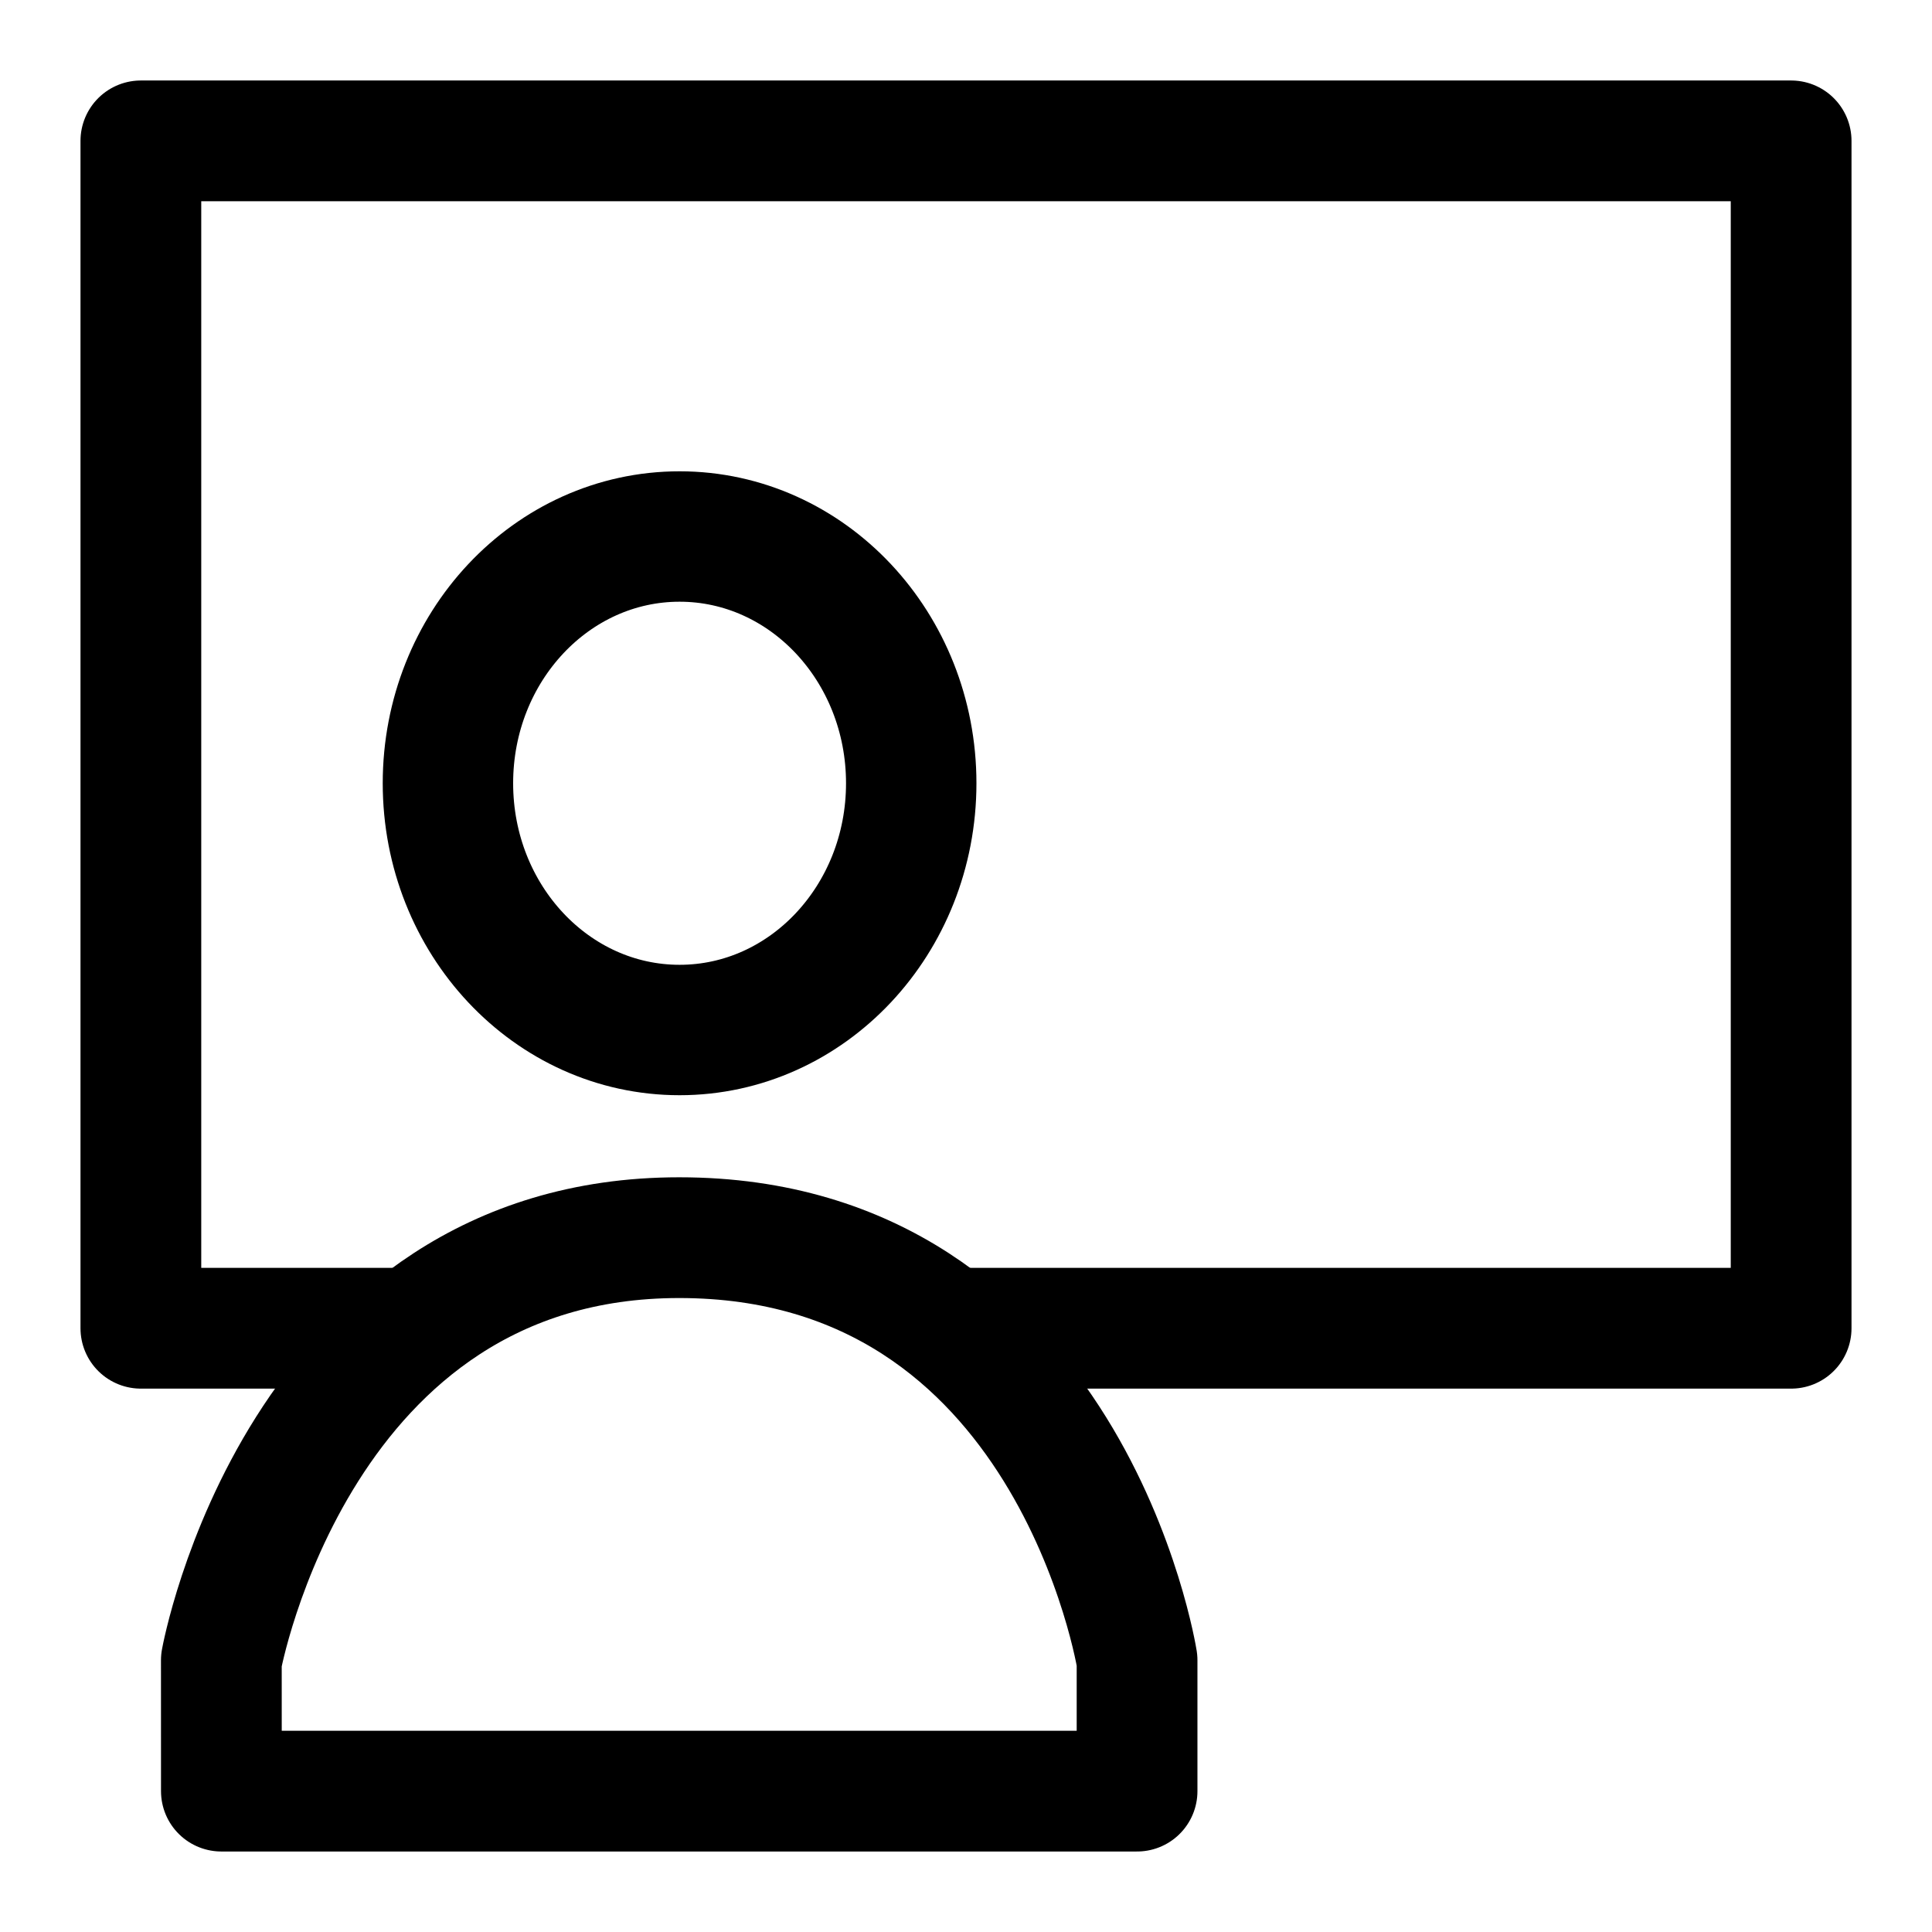
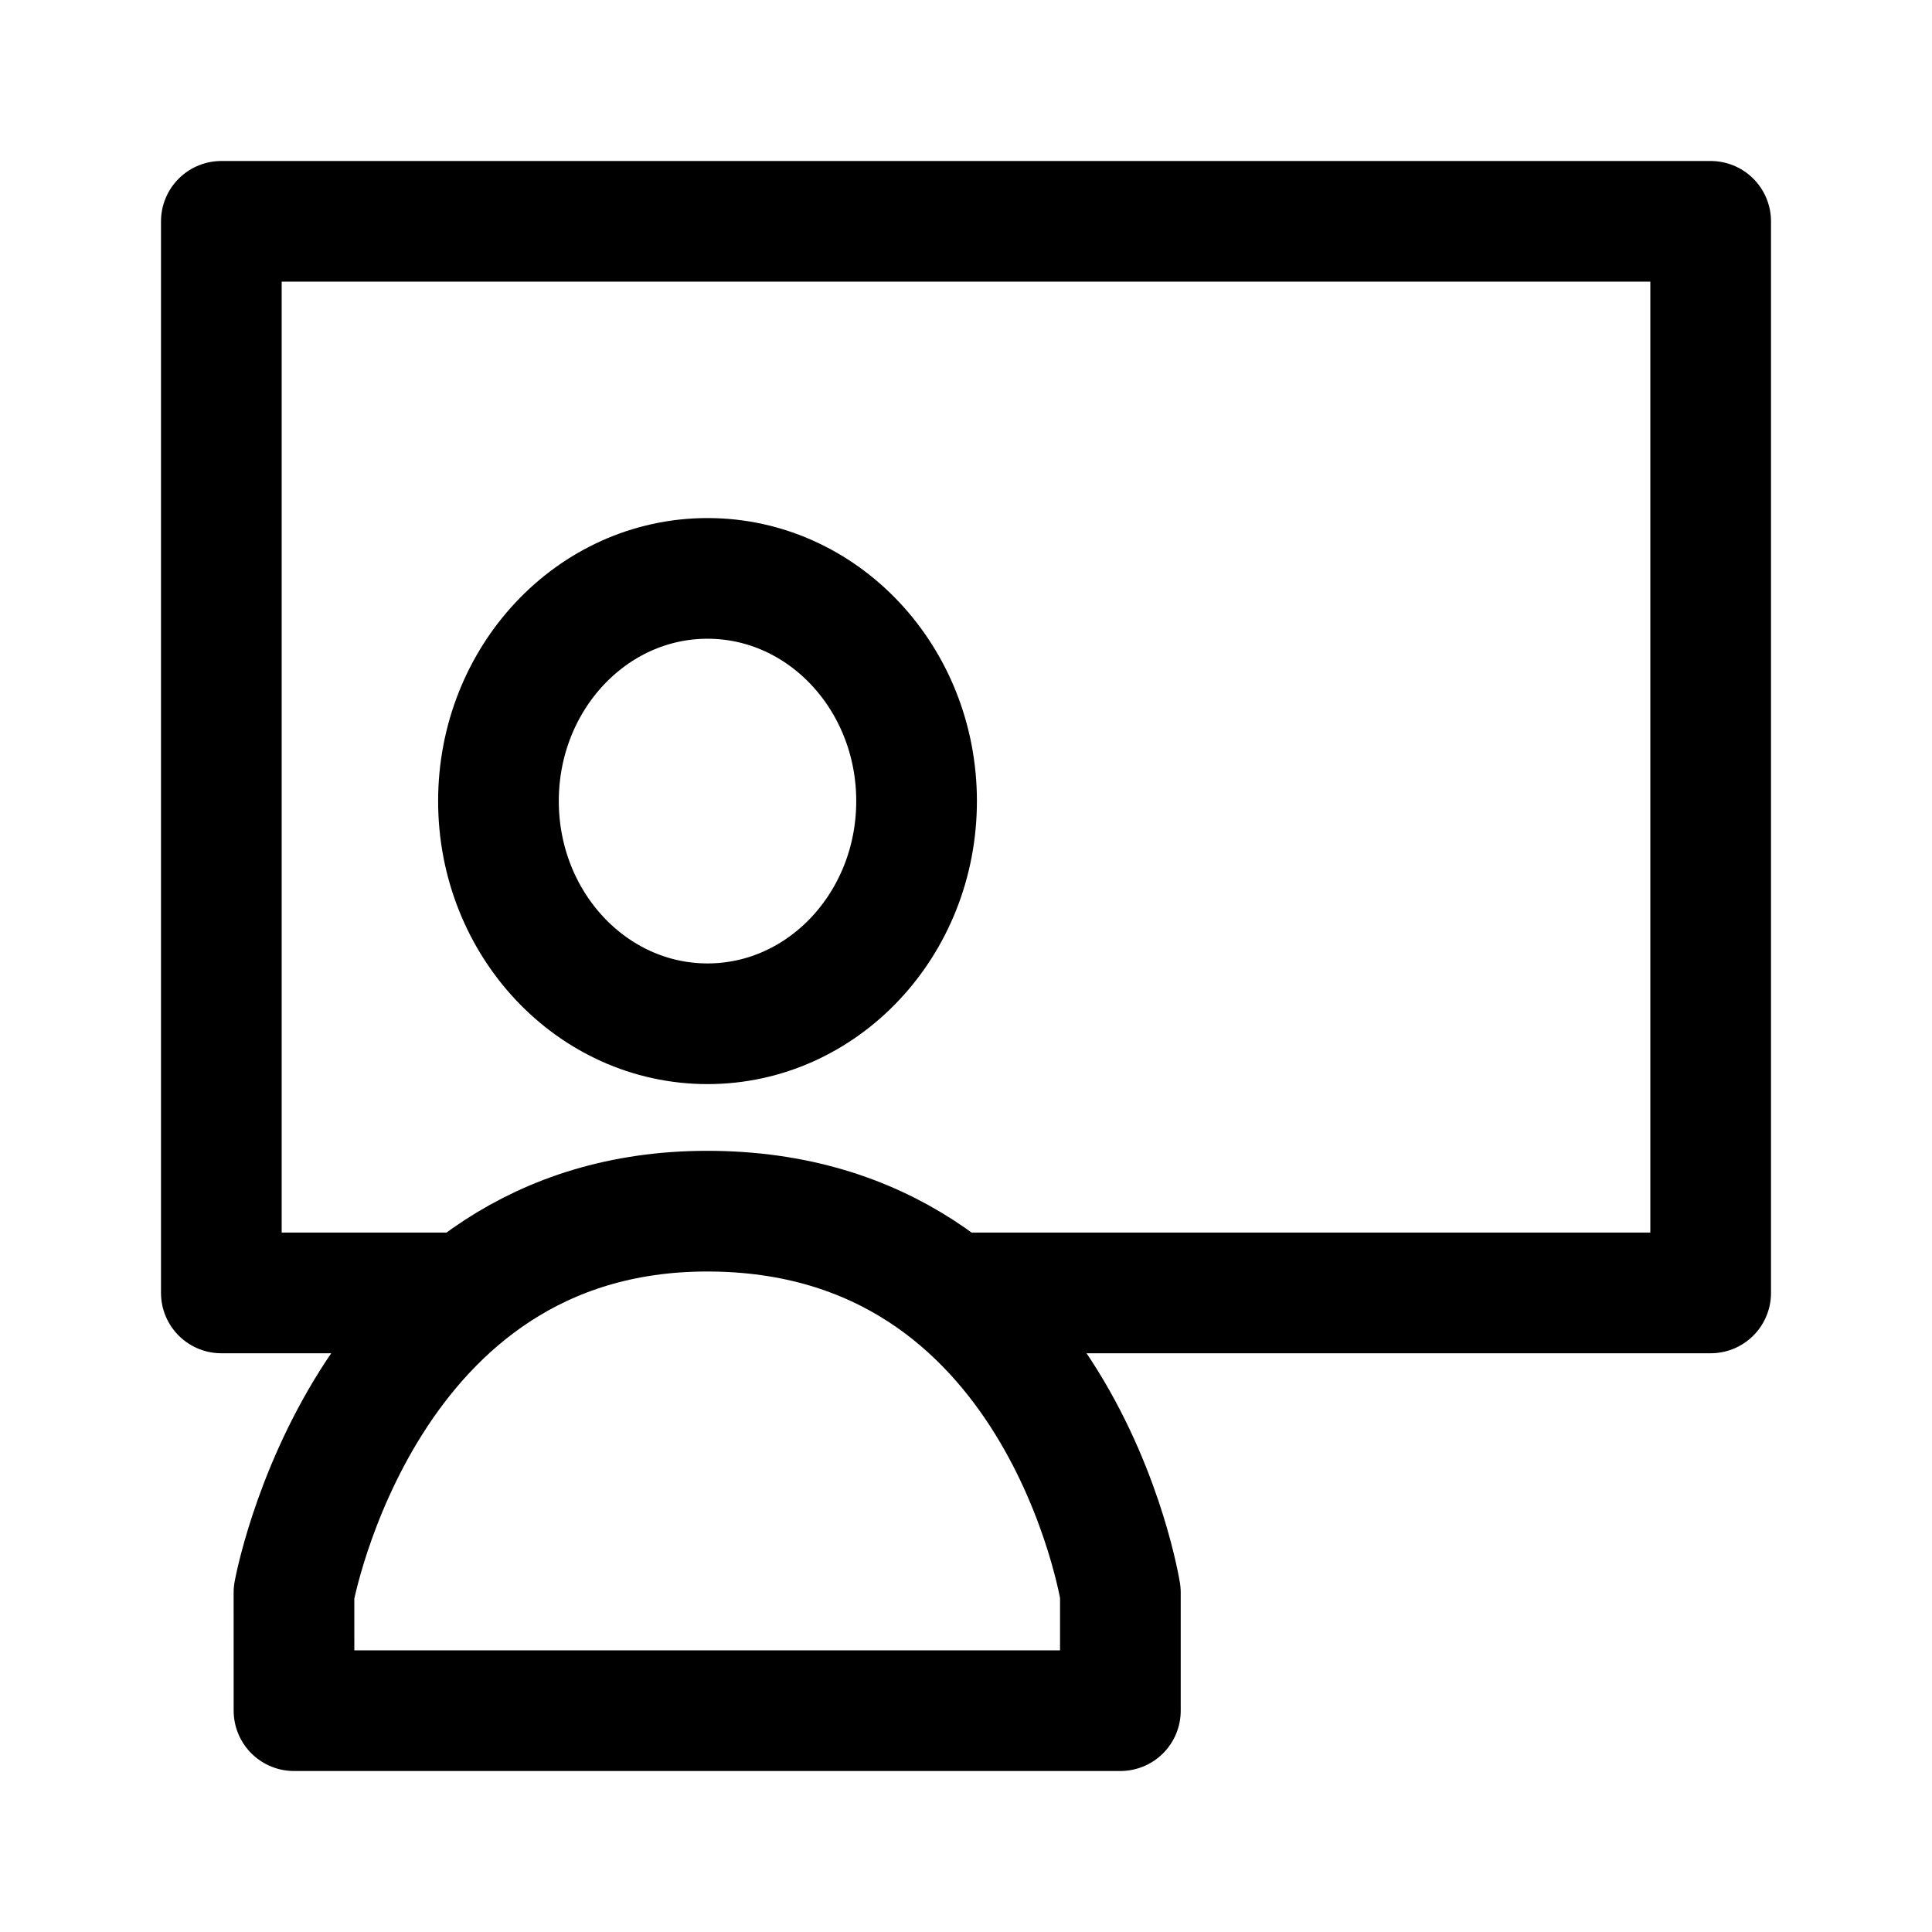
<svg xmlns="http://www.w3.org/2000/svg" width="192" height="192" viewBox="0 0 50.8 50.8" version="1.1" id="svg1" xml:space="preserve">
  <defs id="defs1" />
  <g id="layer1">
-     <path style="fill:none;stroke:#000000;stroke-width:3.175;stroke-linecap:round;stroke-linejoin:round;stroke-dasharray:none" d="M 10.547,34.925 H 3.704 V 3.704 H 47.096 V 34.925 H 25.42" id="path3" />
-     <path id="path4" style="fill:none;stroke:#000000;stroke-width:3.429;stroke-linecap:round;stroke-linejoin:round" d="m 23.96,20.595 a 6.091,6.488 0 0 1 -6.091,6.488 6.091,6.488 0 0 1 -6.091,-6.488 6.091,6.488 0 0 1 6.091,-6.488 6.091,6.488 0 0 1 6.091,6.488 z" />
-     <path style="fill:none;stroke:#000000;stroke-width:3.175;stroke-linecap:round;stroke-linejoin:round;stroke-dasharray:none" d="M 5.821,47.096 H 29.898 V 43.656 c 0,0 -1.755,-11.113 -12.039,-11.113 -10.031,0 -12.039,11.113 -12.039,11.113 z" id="path5" />
+     <g id="g1" transform="matrix(0.9024762,0,0,0.9024762,2.477105,2.477105)" style="stroke-width:3.516;stroke-dasharray:none">
+       <path style="fill:none;stroke:#000000;stroke-width:3.516;stroke-linecap:round;stroke-linejoin:round;stroke-dasharray:none" d="M 10.547,34.925 H 3.704 V 3.704 H 47.096 V 34.925 H 25.42" id="path3" />
+       <path id="path4" style="fill:none;stroke:#000000;stroke-width:3.516;stroke-linecap:round;stroke-linejoin:round;stroke-dasharray:none" d="m 23.96,20.595 a 6.091,6.488 0 0 1 -6.091,6.488 6.091,6.488 0 0 1 -6.091,-6.488 6.091,6.488 0 0 1 6.091,-6.488 6.091,6.488 0 0 1 6.091,6.488 z" />
+       <path style="fill:none;stroke:#000000;stroke-width:3.516;stroke-linecap:round;stroke-linejoin:round;stroke-dasharray:none" d="M 5.821,47.096 H 29.898 V 43.656 c 0,0 -1.755,-11.113 -12.039,-11.113 -10.031,0 -12.039,11.113 -12.039,11.113 z" id="path5" />
+     </g>
  </g>
</svg>
